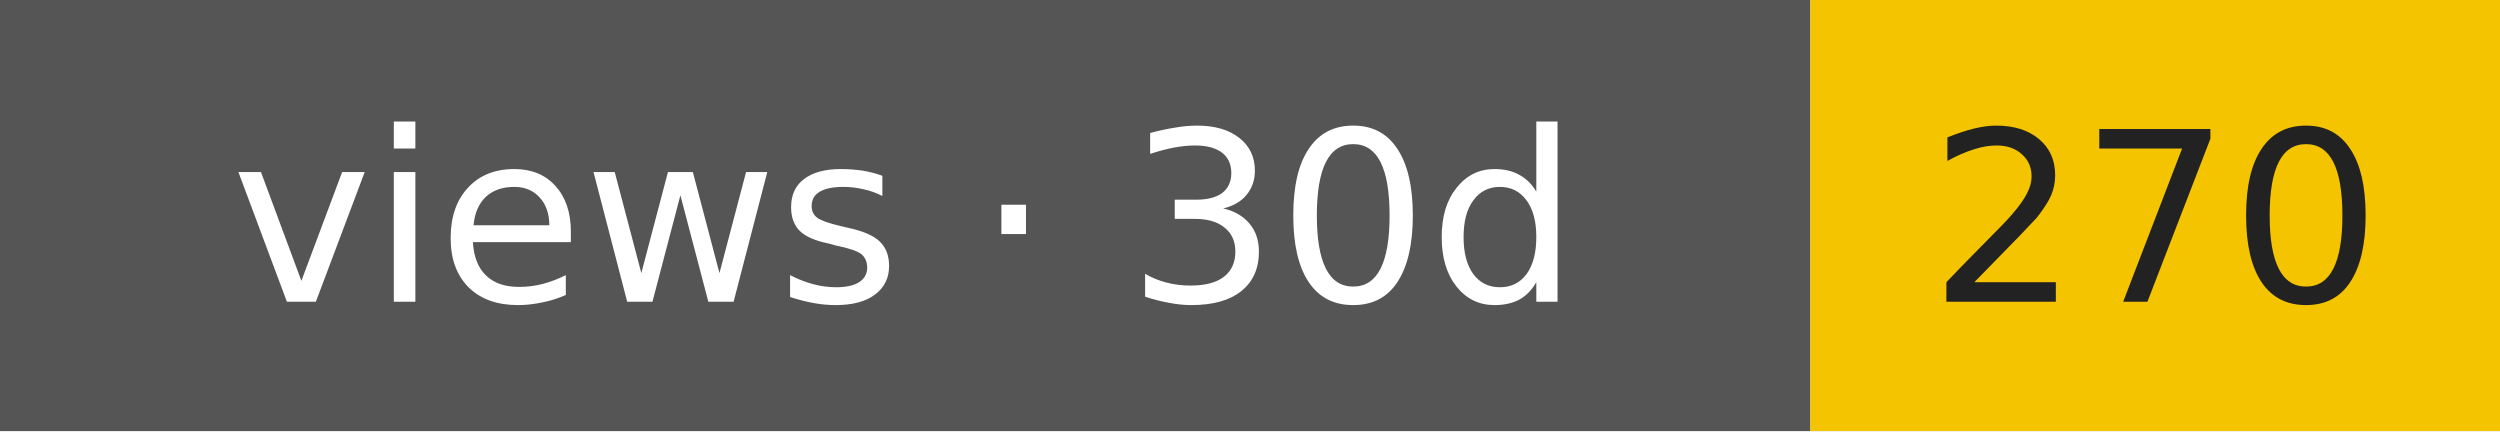
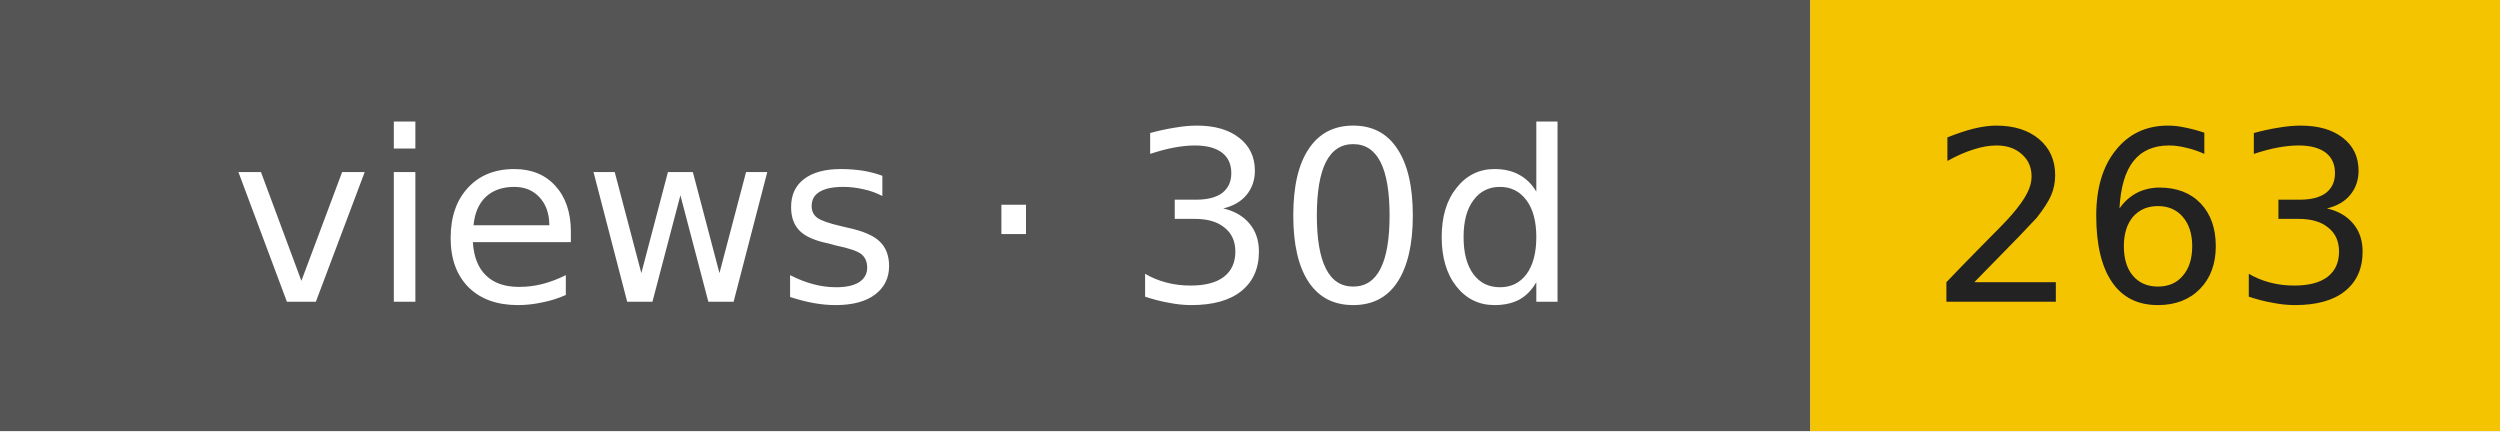
- <svg xmlns="http://www.w3.org/2000/svg" width="116" height="20" role="img" aria-label="views · 30d: 270">
+ <svg xmlns="http://www.w3.org/2000/svg" width="116" height="20" role="img" aria-label="views · 30d: 263">
  <rect width="84" height="20" fill="#555" />
  <rect x="84" width="32" height="20" fill="#f5c400" />
  <g font-family="Verdana,DejaVu Sans,sans-serif" font-size="11" text-anchor="middle">
    <text x="42" y="14" fill="#fff">views · 30d</text>
-     <text x="100" y="14" fill="#222">270</text>
+     <text x="100" y="14" fill="#222">263</text>
  </g>
</svg>
